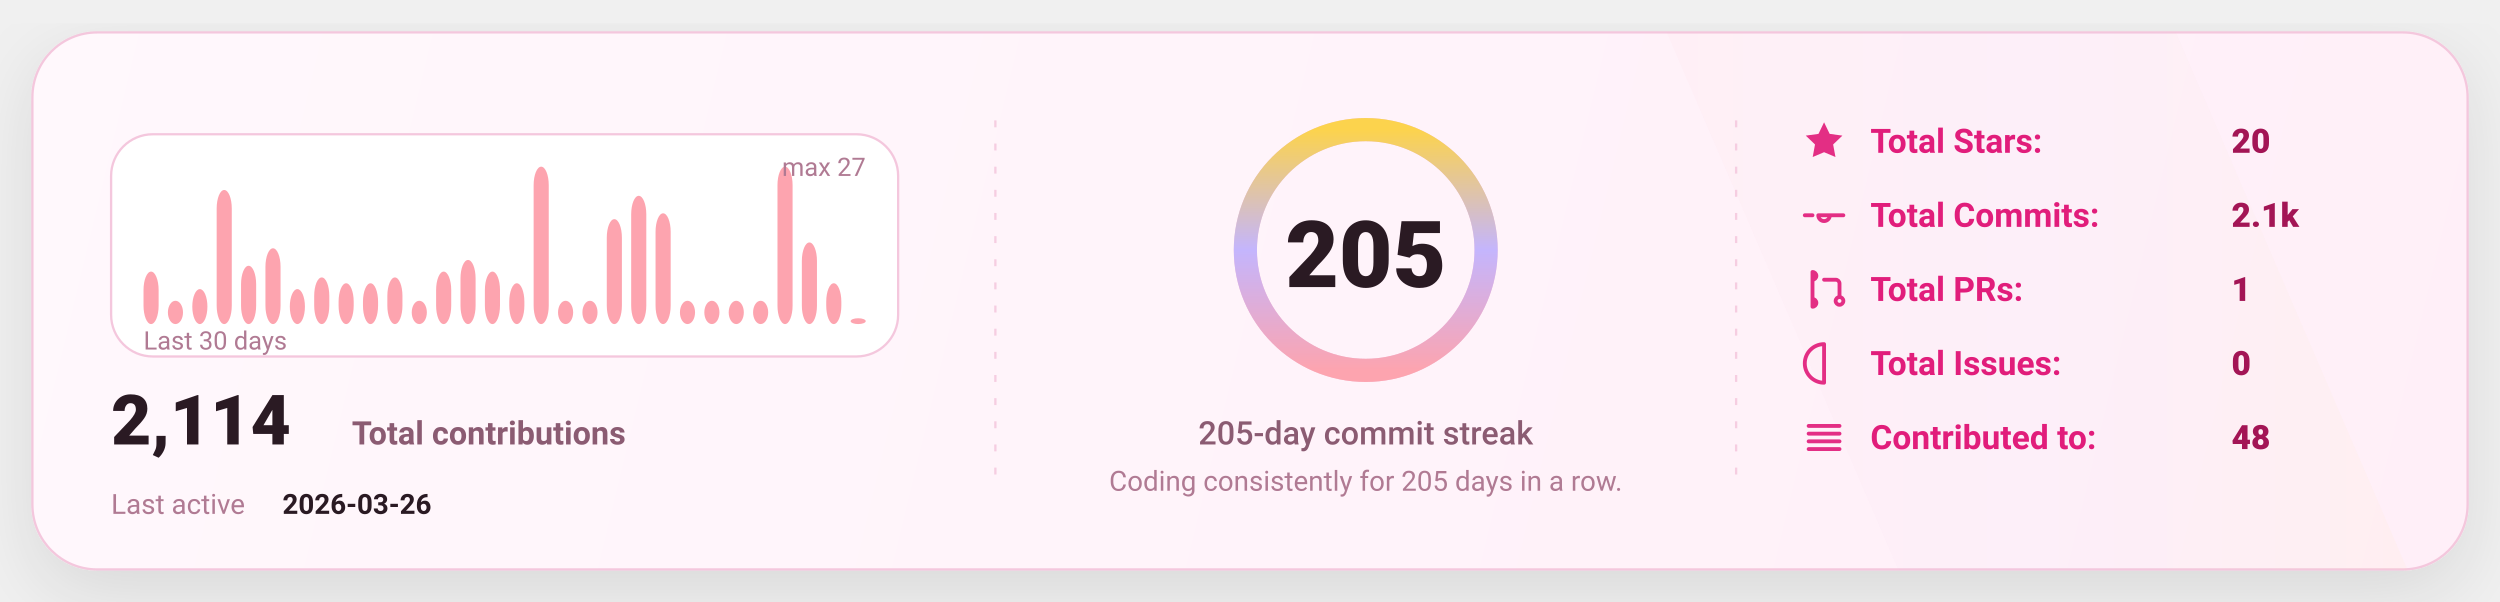
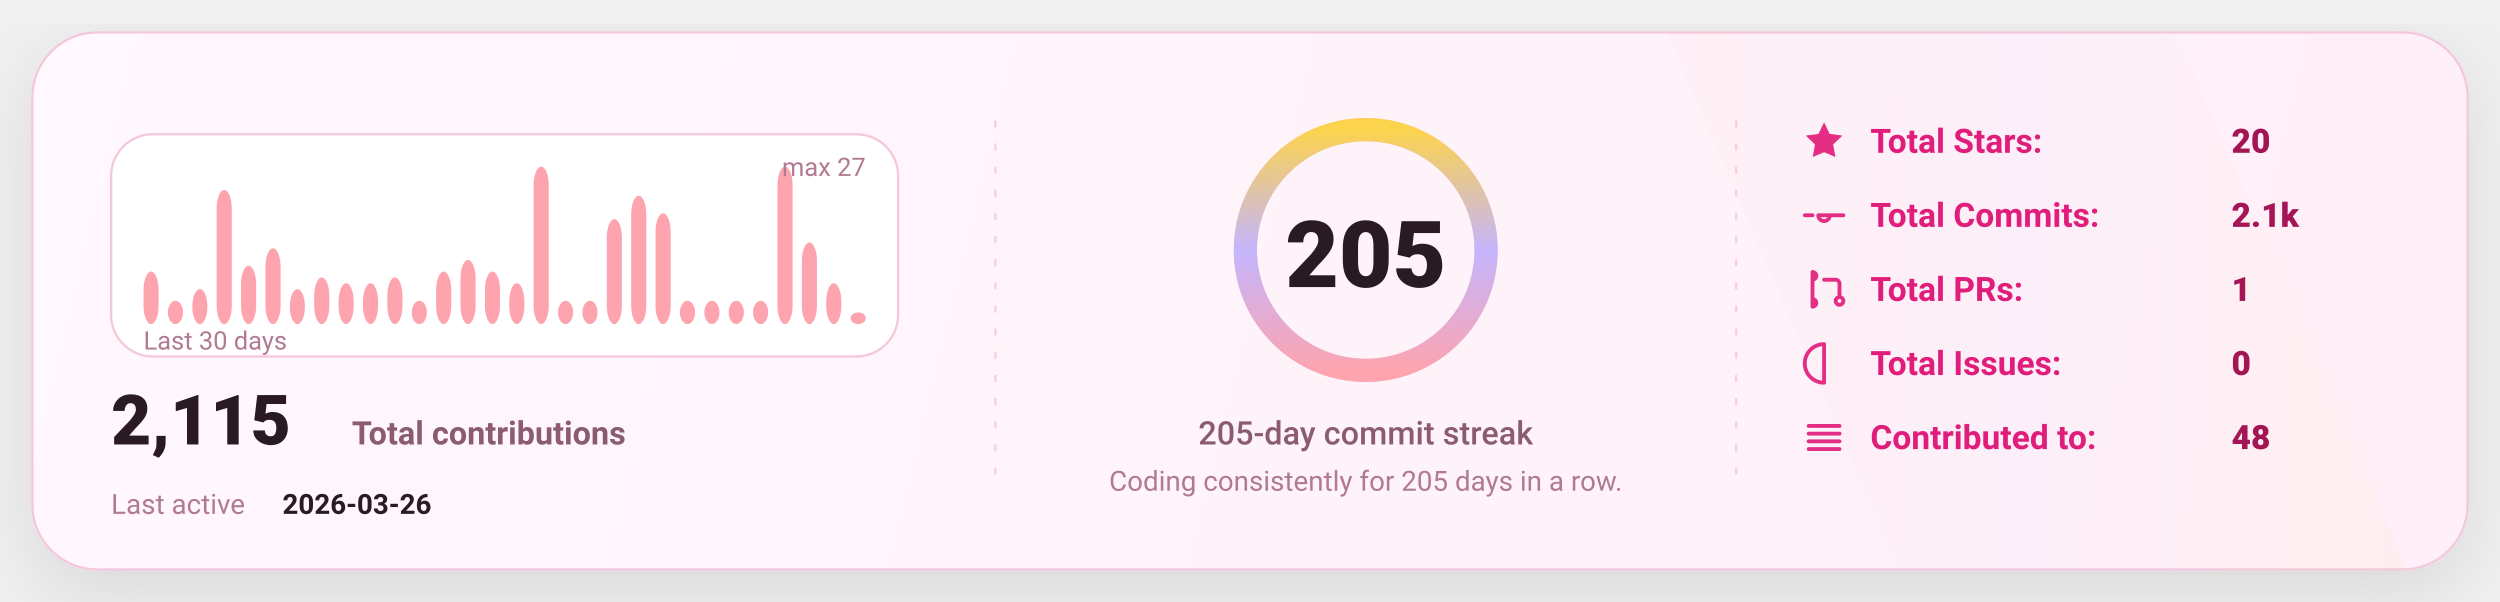
<svg xmlns="http://www.w3.org/2000/svg" width="1080" height="260" viewBox="0 0 1080 260" fill="none" role="img" aria-label="GitHub stats card">
  <defs>
    <linearGradient id="bg" x1="0" y1="0" x2="1080" y2="260" gradientUnits="userSpaceOnUse">
      <stop stop-color="#FFF8FC" />
      <stop offset="1" stop-color="#FFEFF8" />
    </linearGradient>
    <linearGradient id="accent" x1="0" y1="0" x2="1" y2="0">
      <stop offset="0" stop-color="#FDA4AF" />
      <stop offset="0.5" stop-color="#C4B5FD" />
      <stop offset="1" stop-color="#FCD34D" />
    </linearGradient>
    <linearGradient id="chartFill" x1="0" y1="0" x2="0" y2="1">
      <stop stop-color="#FDA4AF" stop-opacity="0.18" />
      <stop offset="1" stop-color="#FDA4AF" stop-opacity="0" />
    </linearGradient>
    <filter id="shadow" x="-20%" y="-20%" width="140%" height="140%">
      <feDropShadow dx="0" dy="10" stdDeviation="16" flood-color="#000000" flood-opacity="0.1" />
    </filter>
    <style>
      text { font-family: "Comic Sans MS","Trebuchet MS","Segoe UI",system-ui,-apple-system,Roboto,Helvetica,Arial,sans-serif; dominant-baseline: alphabetic; }
    </style>
  </defs>
  <rect x="14" y="14" width="1052" height="232" rx="28" fill="url(#bg)" stroke="#F4C7DD" stroke-width="1" filter="url(#shadow)" />
  <path d="M720 14     L940 14     L1040 246     L820 246 Z" fill="url(#accent)" opacity="0.04" />
  <line x1="430" y1="52" x2="430" y2="208" stroke="#F4C7DD" stroke-width="1" stroke-dasharray="3 7" opacity="0.85" />
  <line x1="430" y1="52" x2="430" y2="208" stroke="url(#accent)" stroke-width="1.4" stroke-dasharray="2 7" opacity="0.65" />
  <line x1="750" y1="52" x2="750" y2="208" stroke="#F4C7DD" stroke-width="1" stroke-dasharray="3 7" opacity="0.85" />
  <line x1="750" y1="52" x2="750" y2="208" stroke="url(#accent)" stroke-width="1.4" stroke-dasharray="2 7" opacity="0.65" />
  <g transform="translate(48,58)">
    <rect x="0" y="0" width="340" height="96" rx="18" fill="#FFFFFF" stroke="#F4C7DD" />
    <rect x="14.00" y="59.33" width="6.53" height="22.67" rx="8.00" fill="#FDA4AF" />
    <rect x="24.53" y="71.93" width="6.53" height="10.07" rx="8.00" fill="#FDA4AF" />
    <rect x="35.07" y="66.89" width="6.53" height="15.11" rx="8.00" fill="#FDA4AF" />
    <rect x="45.60" y="24.07" width="6.53" height="57.93" rx="8.00" fill="#FDA4AF" />
    <rect x="56.13" y="56.81" width="6.53" height="25.19" rx="8.00" fill="#FDA4AF" />
    <rect x="66.67" y="49.26" width="6.53" height="32.74" rx="8.00" fill="#FDA4AF" />
    <rect x="77.20" y="66.89" width="6.53" height="15.11" rx="8.00" fill="#FDA4AF" />
    <rect x="87.73" y="61.85" width="6.53" height="20.15" rx="8.00" fill="#FDA4AF" />
    <rect x="98.27" y="64.37" width="6.53" height="17.63" rx="8.00" fill="#FDA4AF" />
    <rect x="108.80" y="64.37" width="6.53" height="17.63" rx="8.00" fill="#FDA4AF" />
    <rect x="119.33" y="61.85" width="6.53" height="20.15" rx="8.00" fill="#FDA4AF" />
    <rect x="129.87" y="71.93" width="6.53" height="10.07" rx="8.00" fill="#FDA4AF" />
    <rect x="140.40" y="59.33" width="6.53" height="22.67" rx="8.00" fill="#FDA4AF" />
    <rect x="150.93" y="54.30" width="6.53" height="27.70" rx="8.00" fill="#FDA4AF" />
    <rect x="161.47" y="59.33" width="6.53" height="22.67" rx="8.00" fill="#FDA4AF" />
    <rect x="172.00" y="64.37" width="6.53" height="17.63" rx="8.00" fill="#FDA4AF" />
    <rect x="182.53" y="14.00" width="6.53" height="68.00" rx="8.00" fill="#FDA4AF" />
    <rect x="193.07" y="71.93" width="6.53" height="10.07" rx="8.00" fill="#FDA4AF" />
    <rect x="203.60" y="71.93" width="6.53" height="10.07" rx="8.00" fill="#FDA4AF" />
    <rect x="214.13" y="36.67" width="6.53" height="45.33" rx="8.00" fill="#FDA4AF" />
    <rect x="224.67" y="26.59" width="6.53" height="55.41" rx="8.00" fill="#FDA4AF" />
    <rect x="235.20" y="34.15" width="6.53" height="47.85" rx="8.00" fill="#FDA4AF" />
    <rect x="245.73" y="71.93" width="6.53" height="10.07" rx="8.00" fill="#FDA4AF" />
    <rect x="256.27" y="71.93" width="6.53" height="10.07" rx="8.00" fill="#FDA4AF" />
    <rect x="266.80" y="71.93" width="6.53" height="10.07" rx="8.00" fill="#FDA4AF" />
    <rect x="277.33" y="71.93" width="6.53" height="10.07" rx="8.00" fill="#FDA4AF" />
    <rect x="287.87" y="14.00" width="6.53" height="68.00" rx="8.00" fill="#FDA4AF" />
    <rect x="298.40" y="46.74" width="6.53" height="35.26" rx="8.00" fill="#FDA4AF" />
    <rect x="308.93" y="64.37" width="6.53" height="17.63" rx="8.00" fill="#FDA4AF" />
-     <rect x="319.47" y="79.48" width="6.53" height="2.52" rx="8.00" fill="#FDA4AF" />
+     <rect x="319.47" y="76.96" width="6.53" height="5.04" rx="8.00" fill="#FDA4AF" />
    <text x="14" y="93.00" fill="#B07A93" font-size="11">
      Last 30 days
    </text>
    <text x="326.00" y="18" text-anchor="end" fill="#B07A93" font-size="11">
      max 27
    </text>
    <g transform="translate(0,134)">
      <text x="0" y="0" fill="#2A1A23" font-size="30" font-weight="820">
-         2,114
+         2,115
      </text>
      <text x="104" y="0" fill="#8B5B72" font-size="14" font-weight="650">
        Total contributions
      </text>
      <text x="0" y="30" fill="#B07A93" font-size="12">
        Last active
      </text>
      <text x="74" y="30" fill="#2A1A23" font-size="12" font-weight="700">
        2026-03-26
      </text>
    </g>
  </g>
  <g>
    <circle cx="590" cy="108" r="52" stroke="#F4C7DD" stroke-width="10" />
    <circle cx="590" cy="108" r="52" stroke="url(#accent)" stroke-width="10" stroke-linecap="round" stroke-dasharray="326.73 326.73" transform="rotate(-90 590 108)" />
    <text x="590" y="124.00" text-anchor="middle" fill="#2A1A23" font-size="40" font-weight="900">
      205
    </text>
    <text x="590" y="192.00" text-anchor="middle" fill="#8B5B72" font-size="14" font-weight="450">
      205-day commit streak
    </text>
    <text x="590" y="212.00" text-anchor="middle" fill="#B07A93" font-size="12" font-weight="420">
      Coding consistently for 205 days in a row.
    </text>
  </g>
  <g transform="translate(778,66)">
    <g transform="translate(0,0)">
      <g transform="translate(0,-15)">
        <svg x="0" y="0" width="20" height="20" viewBox="0 0 24 24" fill="none">
          <path d="M12 2.2l2.9 6 6.6.9-4.8 4.6 1.2 6.5L12 17.7 6.1 20.2l1.2-6.5-4.8-4.6 6.6-.9L12 2.2z" fill="#E11D7B" opacity="0.92" />
        </svg>
      </g>
      <text x="30" y="0" fill="#E11D7B" font-size="14.5" font-weight="650">
            Total Stars:
          </text>
      <text x="186" y="0" fill="#A31555" font-size="14.5" font-weight="850">
            20
          </text>
    </g>
    <g transform="translate(0,32)">
      <g transform="translate(0,-15)">
        <svg x="0" y="0" width="20" height="20" viewBox="0 0 24 24" fill="none">
          <path d="M9 12a3 3 0 1 0 6 0Zm-7 0h4m8 0h8" stroke="#E11D7B" stroke-width="2" stroke-linecap="round" stroke-linejoin="round" opacity="0.92" />
        </svg>
      </g>
      <text x="30" y="0" fill="#E11D7B" font-size="14.5" font-weight="650">
            Total Commits:
          </text>
      <text x="186" y="0" fill="#A31555" font-size="14.5" font-weight="850">
            2.1k
          </text>
    </g>
    <g transform="translate(0,64)">
      <g transform="translate(0,-15)">
        <svg x="0" y="0" width="20" height="20" viewBox="0 0 24 24" fill="none">
          <path d="M6 4v16m0-13a2 2 0 1 0 0-4Zm0 14a2 2 0 1 0 0-4Zm6-14h6a2 2 0 0 1 2 2v7m0 0a2 2 0 1 0 0 4 2 2 0 0 0 0-4Z" stroke="#E11D7B" stroke-width="2" stroke-linecap="round" stroke-linejoin="round" opacity="0.92" />
        </svg>
      </g>
      <text x="30" y="0" fill="#E11D7B" font-size="14.5" font-weight="650">
            Total PRs:
          </text>
      <text x="186" y="0" fill="#A31555" font-size="14.5" font-weight="850">
            1
          </text>
    </g>
    <g transform="translate(0,96)">
      <g transform="translate(0,-15)">
        <svg x="0" y="0" width="20" height="20" viewBox="0 0 24 24" fill="none">
          <path d="M12 2a10 10 0 1 0 0 20Zm0 6v6m0 4h.01" stroke="#E11D7B" stroke-width="2" stroke-linecap="round" stroke-linejoin="round" opacity="0.92" />
        </svg>
      </g>
      <text x="30" y="0" fill="#E11D7B" font-size="14.5" font-weight="650">
            Total Issues:
          </text>
      <text x="186" y="0" fill="#A31555" font-size="14.5" font-weight="850">
            0
          </text>
    </g>
    <g transform="translate(0,128)">
      <g transform="translate(0,-15)">
        <svg x="0" y="0" width="20" height="20" viewBox="0 0 24 24" fill="none">
          <path d="M4 6h16M4 10h16M4 14h16M4 18h16" stroke="#E11D7B" stroke-width="2" stroke-linecap="round" stroke-linejoin="round" opacity="0.92" />
        </svg>
      </g>
      <text x="30" y="0" fill="#E11D7B" font-size="14.5" font-weight="650">
            Contributed to:
          </text>
      <text x="186" y="0" fill="#A31555" font-size="14.5" font-weight="850">
            48
          </text>
    </g>
  </g>
</svg>
